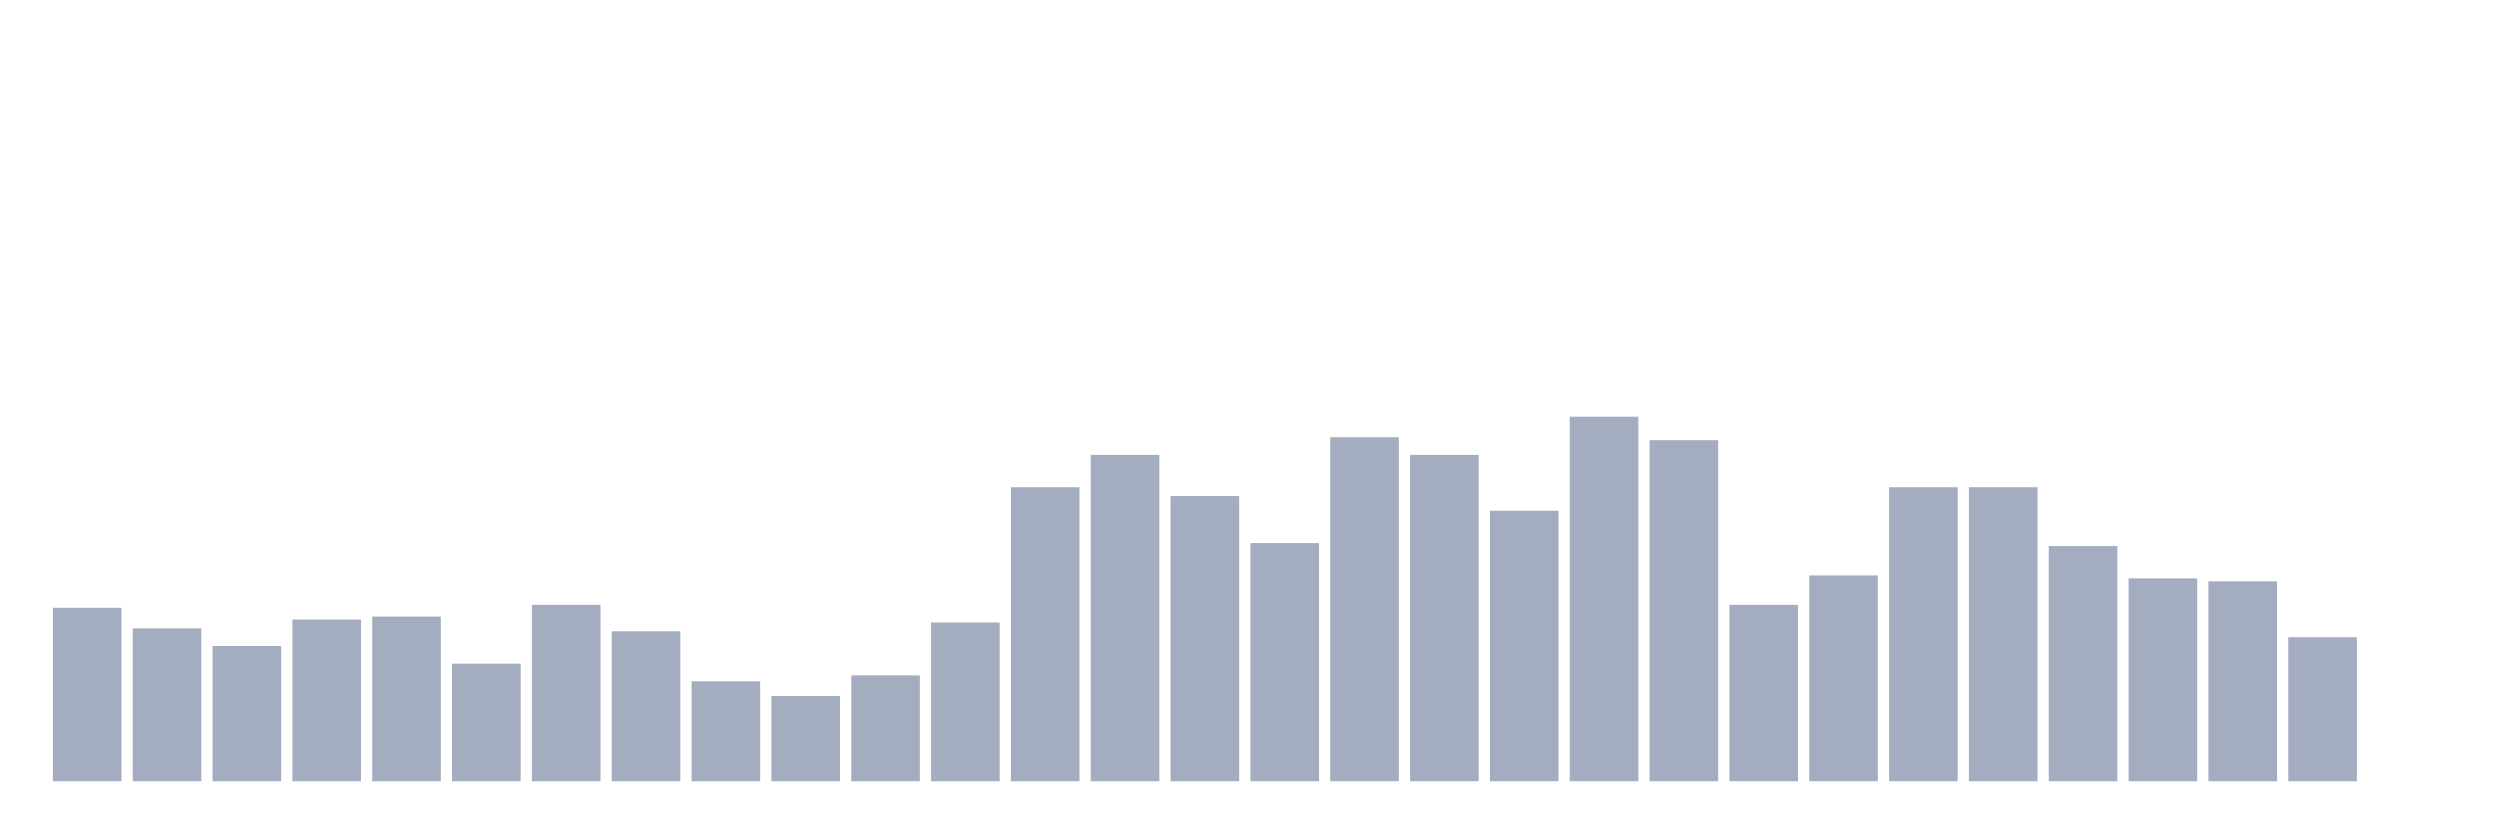
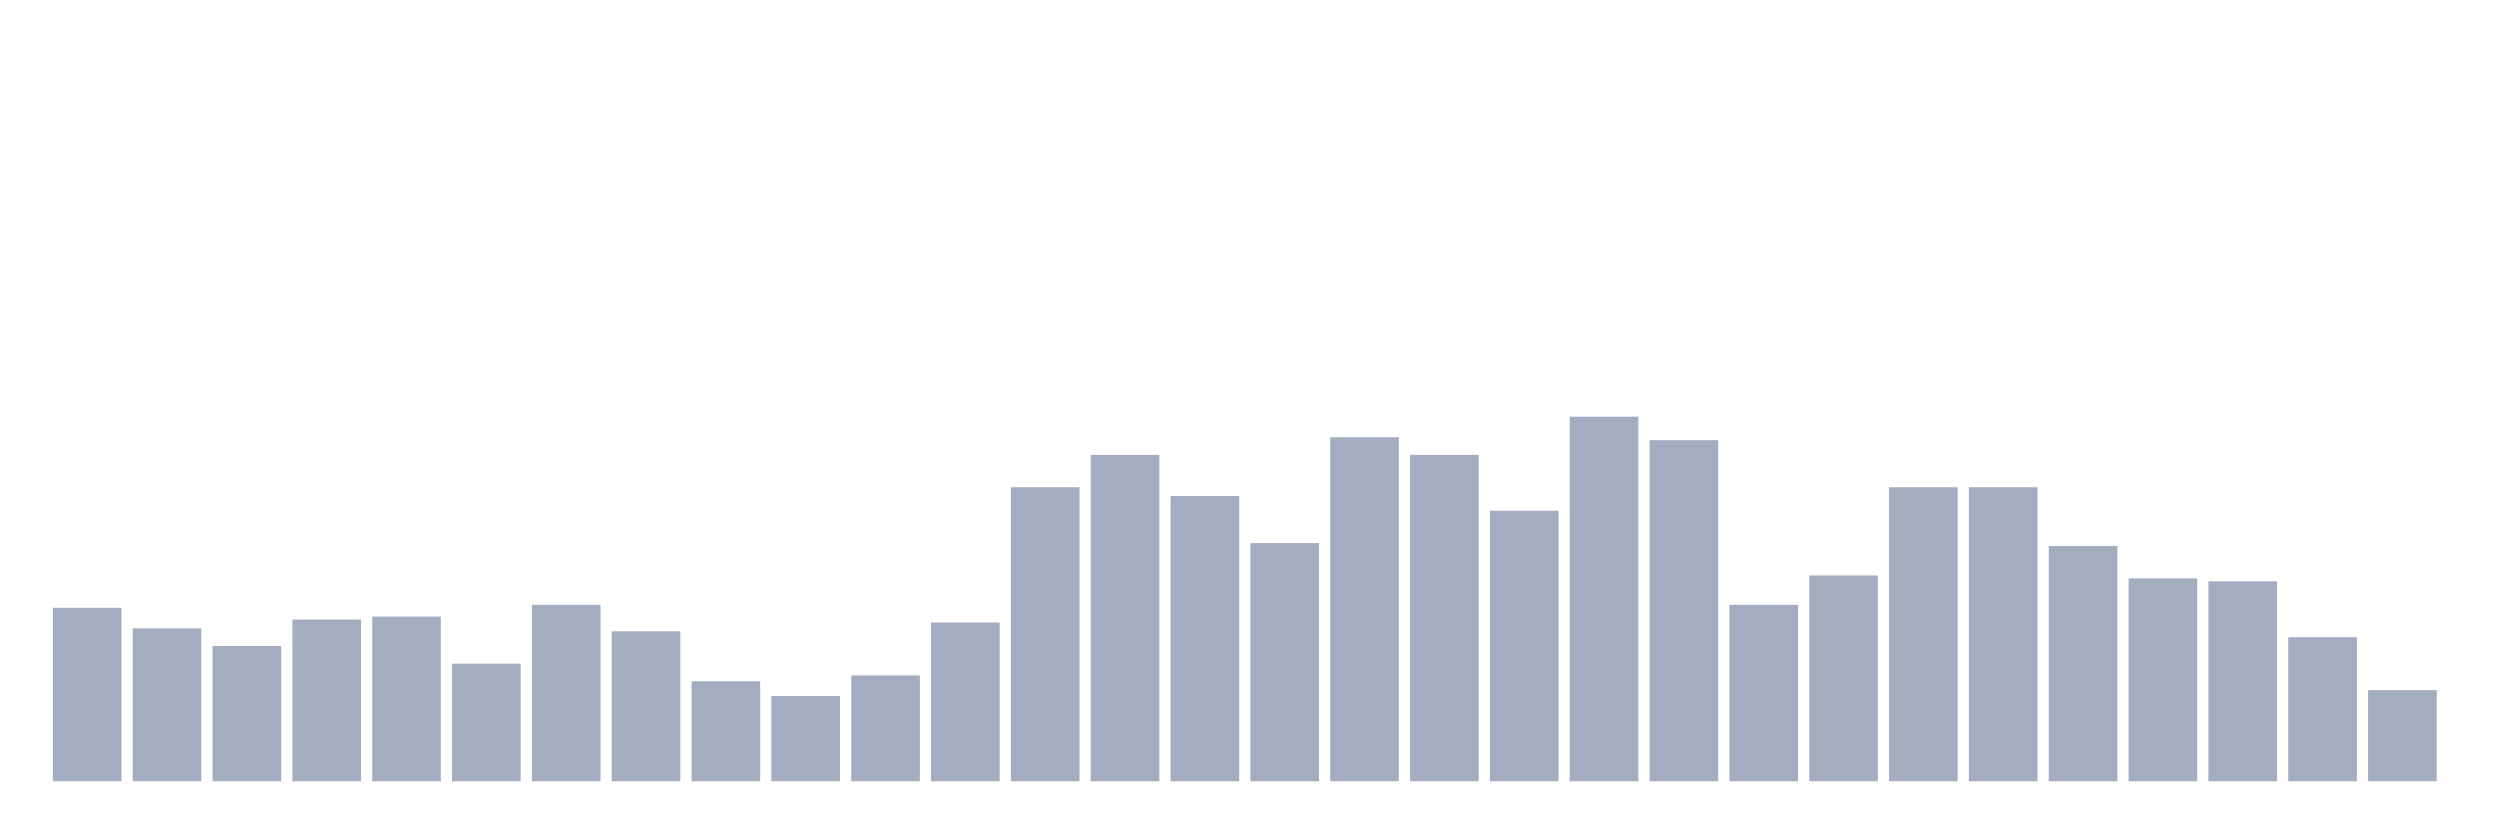
<svg xmlns="http://www.w3.org/2000/svg" viewBox="0 0 480 160">
  <g transform="translate(10,10)">
    <rect class="bar" x="0.153" width="13.175" y="106.694" height="33.306" fill="rgb(164,173,192)" />
    <rect class="bar" x="15.482" width="13.175" y="110.645" height="29.355" fill="rgb(164,173,192)" />
    <rect class="bar" x="30.81" width="13.175" y="114.032" height="25.968" fill="rgb(164,173,192)" />
    <rect class="bar" x="46.138" width="13.175" y="108.952" height="31.048" fill="rgb(164,173,192)" />
    <rect class="bar" x="61.466" width="13.175" y="108.387" height="31.613" fill="rgb(164,173,192)" />
    <rect class="bar" x="76.794" width="13.175" y="117.419" height="22.581" fill="rgb(164,173,192)" />
    <rect class="bar" x="92.123" width="13.175" y="106.129" height="33.871" fill="rgb(164,173,192)" />
    <rect class="bar" x="107.451" width="13.175" y="111.21" height="28.79" fill="rgb(164,173,192)" />
    <rect class="bar" x="122.779" width="13.175" y="120.806" height="19.194" fill="rgb(164,173,192)" />
    <rect class="bar" x="138.107" width="13.175" y="123.629" height="16.371" fill="rgb(164,173,192)" />
    <rect class="bar" x="153.436" width="13.175" y="119.677" height="20.323" fill="rgb(164,173,192)" />
    <rect class="bar" x="168.764" width="13.175" y="109.516" height="30.484" fill="rgb(164,173,192)" />
    <rect class="bar" x="184.092" width="13.175" y="83.548" height="56.452" fill="rgb(164,173,192)" />
    <rect class="bar" x="199.42" width="13.175" y="77.339" height="62.661" fill="rgb(164,173,192)" />
    <rect class="bar" x="214.748" width="13.175" y="85.242" height="54.758" fill="rgb(164,173,192)" />
    <rect class="bar" x="230.077" width="13.175" y="94.274" height="45.726" fill="rgb(164,173,192)" />
    <rect class="bar" x="245.405" width="13.175" y="73.952" height="66.048" fill="rgb(164,173,192)" />
    <rect class="bar" x="260.733" width="13.175" y="77.339" height="62.661" fill="rgb(164,173,192)" />
    <rect class="bar" x="276.061" width="13.175" y="88.065" height="51.935" fill="rgb(164,173,192)" />
    <rect class="bar" x="291.39" width="13.175" y="70" height="70" fill="rgb(164,173,192)" />
    <rect class="bar" x="306.718" width="13.175" y="74.516" height="65.484" fill="rgb(164,173,192)" />
    <rect class="bar" x="322.046" width="13.175" y="106.129" height="33.871" fill="rgb(164,173,192)" />
    <rect class="bar" x="337.374" width="13.175" y="100.484" height="39.516" fill="rgb(164,173,192)" />
    <rect class="bar" x="352.702" width="13.175" y="83.548" height="56.452" fill="rgb(164,173,192)" />
    <rect class="bar" x="368.031" width="13.175" y="83.548" height="56.452" fill="rgb(164,173,192)" />
    <rect class="bar" x="383.359" width="13.175" y="94.839" height="45.161" fill="rgb(164,173,192)" />
    <rect class="bar" x="398.687" width="13.175" y="101.048" height="38.952" fill="rgb(164,173,192)" />
    <rect class="bar" x="414.015" width="13.175" y="101.613" height="38.387" fill="rgb(164,173,192)" />
    <rect class="bar" x="429.344" width="13.175" y="112.339" height="27.661" fill="rgb(164,173,192)" />
-     <rect class="bar" x="444.672" width="13.175" y="140" height="0" fill="rgb(164,173,192)" />
+     <rect class="bar" x="444.672" width="13.175" y="122.5" height="17.5" fill="rgb(164,173,192)" />
  </g>
</svg>
